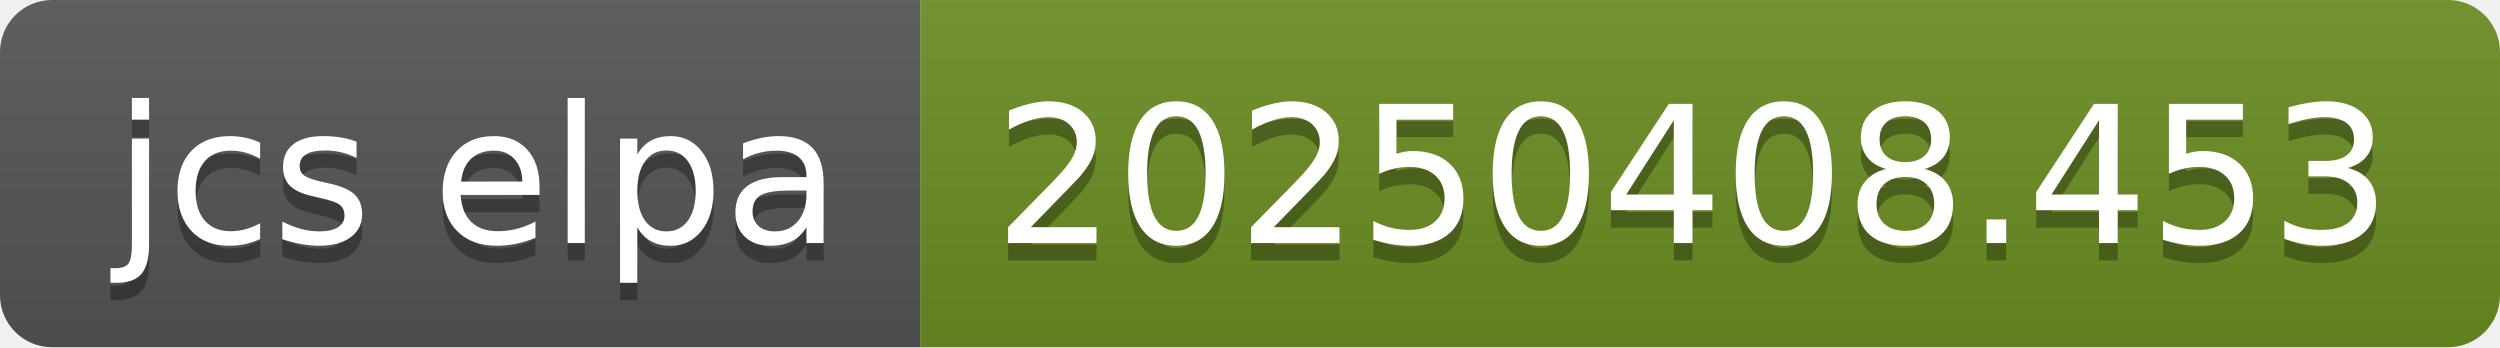
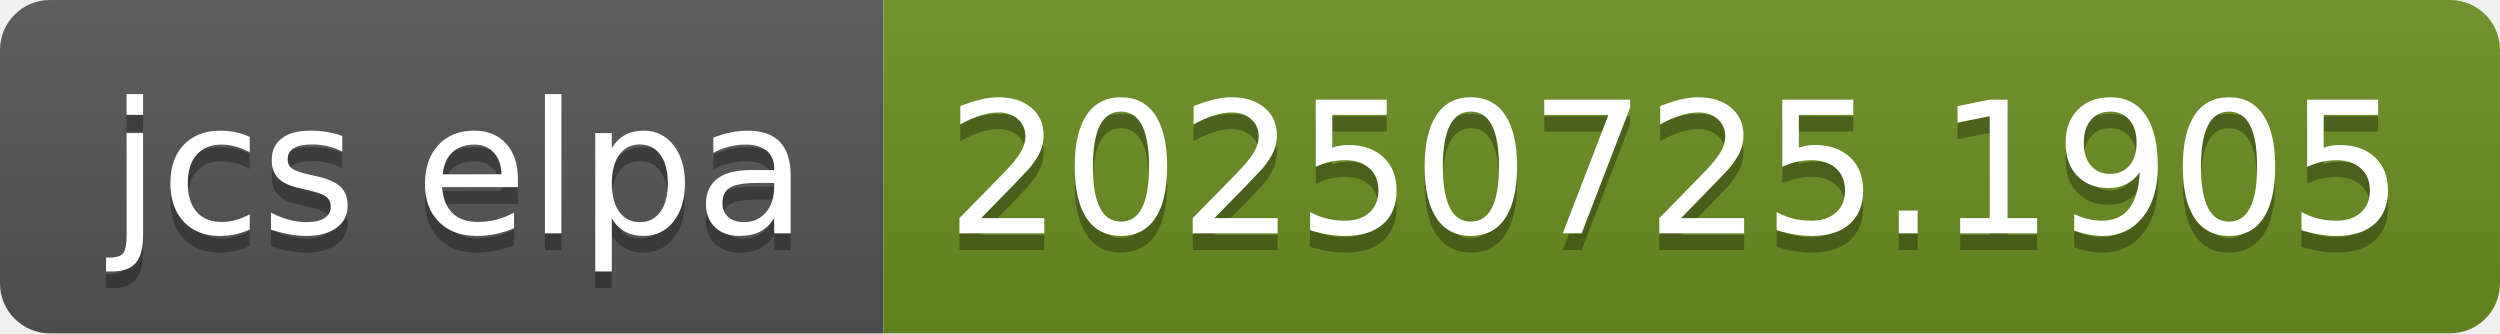
- <svg xmlns="http://www.w3.org/2000/svg" width="144" height="20" role="img" aria-label="jcs elpa: 20250408.453">
+ <svg xmlns="http://www.w3.org/2000/svg" width="150" height="20" role="img" aria-label="jcs elpa: 20250725.1905">
  <linearGradient id="s" x2="0" y2="100%">
    <stop offset="0" stop-color="#bbb" stop-opacity=".1" />
    <stop offset="1" stop-opacity=".1" />
  </linearGradient>
  <clipPath id="r">
-     <rect width="144" height="20" rx="3" fill="#fff" />
+     <rect width="150" height="20" rx="3" fill="#fff" />
  </clipPath>
  <g clip-path="url(#r)">
    <rect width="53" height="20" fill="#555" />
-     <rect x="53" width="91" height="20" fill="#6b8e23" />
-     <rect width="144" height="20" fill="url(#s)" />
+     <rect x="53" width="97" height="20" fill="#6b8e23" />
+     <rect width="150" height="20" fill="url(#s)" />
  </g>
  <g fill="#fff" text-anchor="middle" font-family="Verdana,Geneva,DejaVu Sans,sans-serif" text-rendering="geometricPrecision" font-size="110">
    <text aria-hidden="true" x="275" y="150" fill="#010101" fill-opacity=".3" transform="scale(.1)" textLength="430">jcs elpa</text>
    <text x="275" y="140" transform="scale(.1)" fill="#fff" textLength="430">jcs elpa</text>
-     <text aria-hidden="true" x="975" y="150" fill="#010101" fill-opacity=".3" transform="scale(.1)" textLength="810">20250408.453</text>
-     <text x="975" y="140" transform="scale(.1)" fill="#fff" textLength="810">20250408.453</text>
+     <text aria-hidden="true" x="1005" y="150" fill="#010101" fill-opacity=".3" transform="scale(.1)" textLength="870">20250725.1905</text>
+     <text x="1005" y="140" transform="scale(.1)" fill="#fff" textLength="870">20250725.1905</text>
  </g>
</svg>
